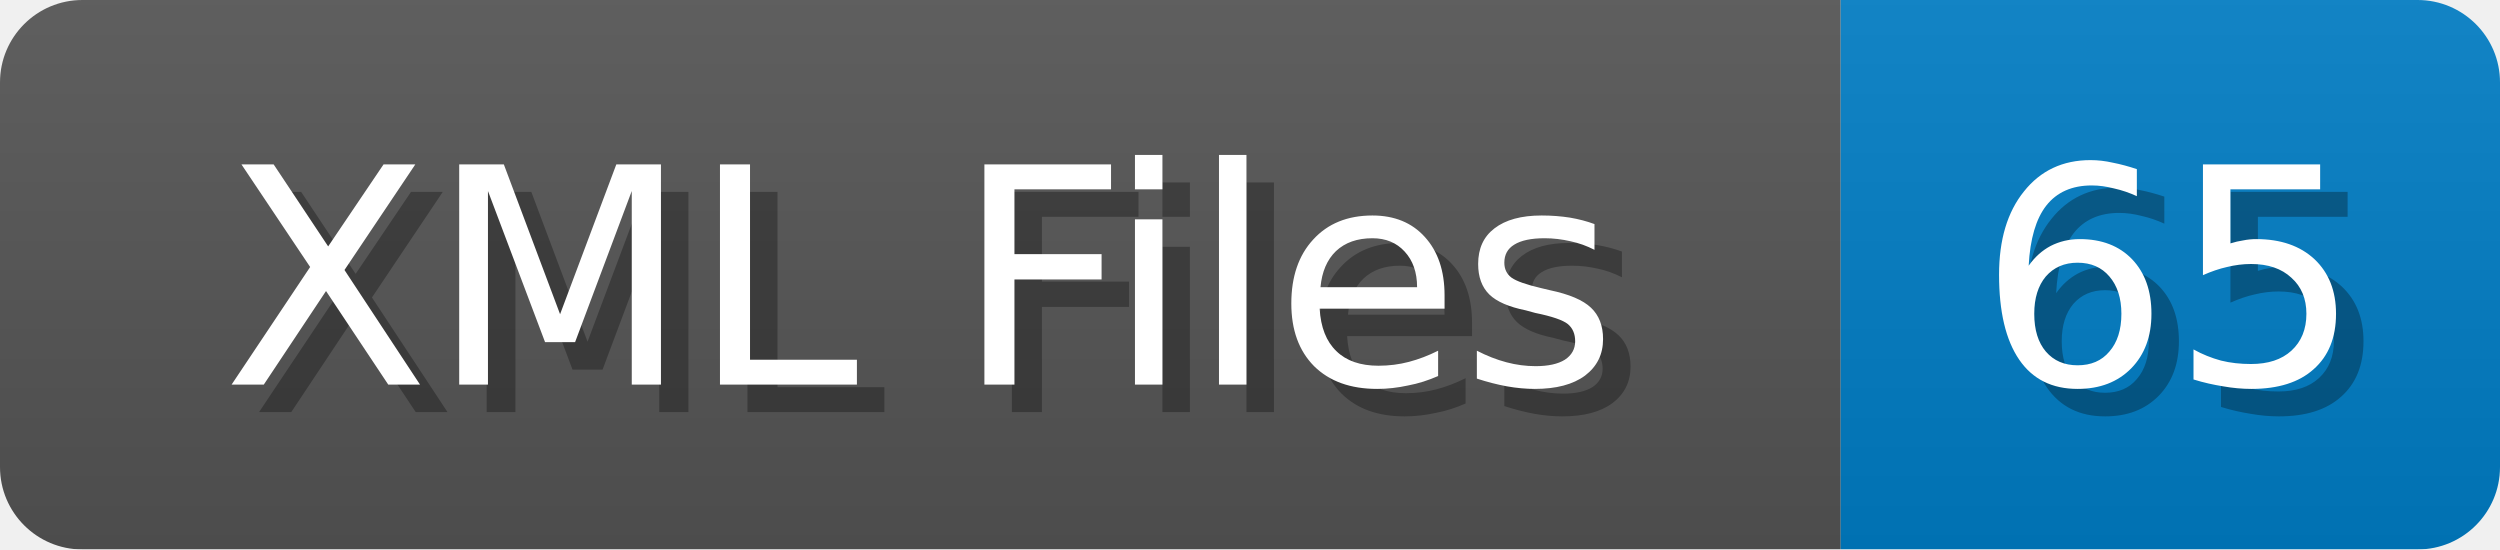
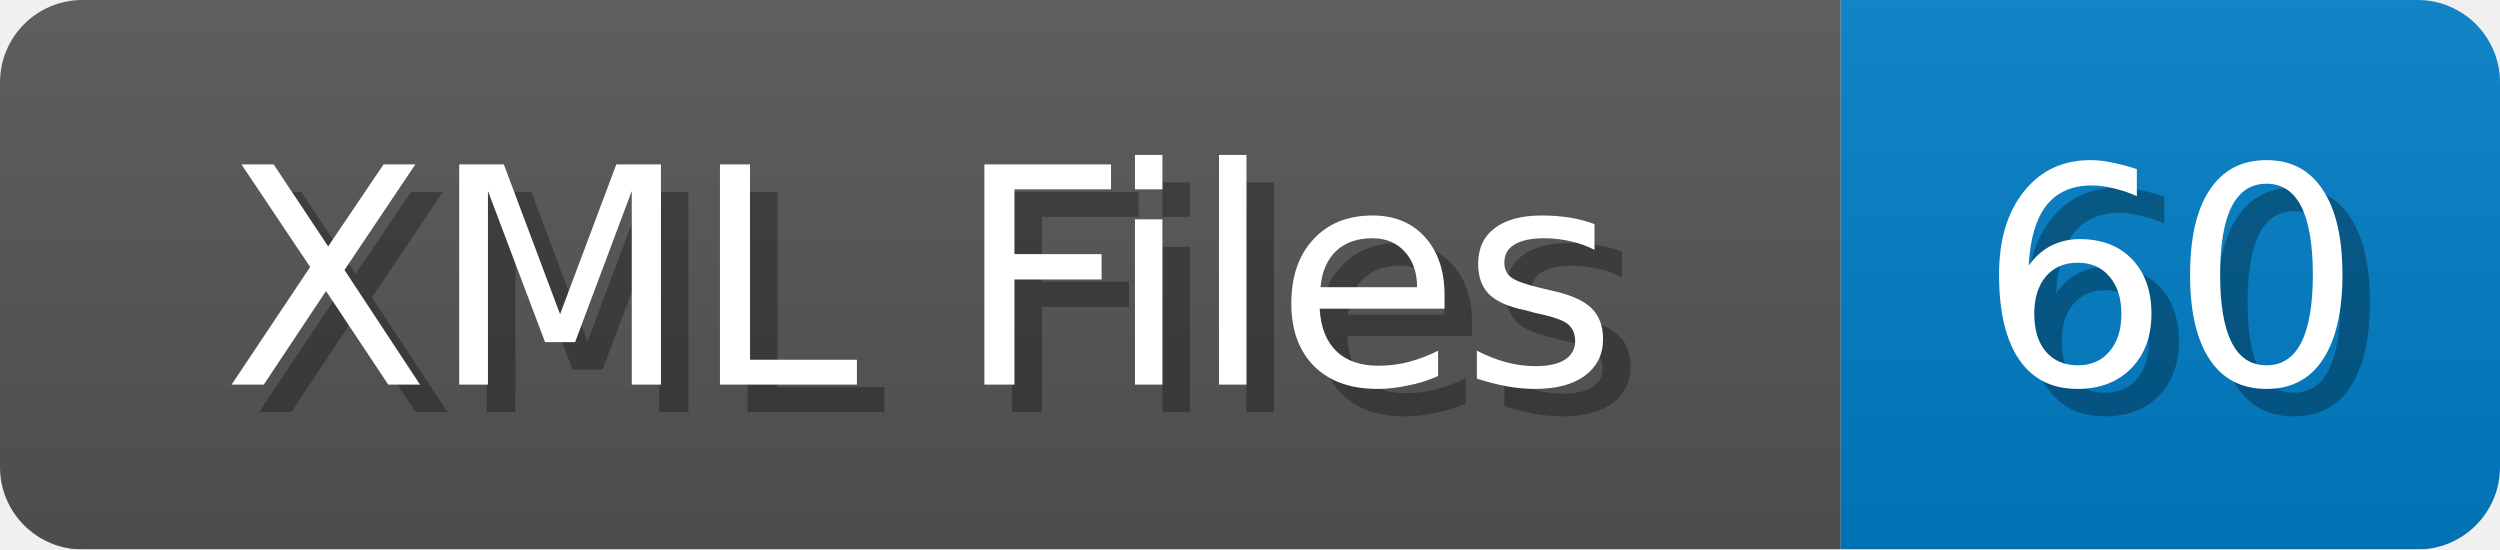
<svg xmlns="http://www.w3.org/2000/svg" width="91" height="20">
  <linearGradient id="b" x2="0" y2="100%">
    <stop offset="0" stop-color="#bbb" stop-opacity=".1" />
    <stop offset="1" stop-opacity=".1" />
  </linearGradient>
  <mask id="anybadge_1">
    <rect width="91" height="20" rx="3" fill="#fff" />
  </mask>
  <g mask="url(#anybadge_1)">
    <path fill="#555" d="M0 0h67v20H0z" />
    <path fill="#007ec6" d="M67 0h24v20H67z" />
    <path fill="url(#b)" d="M0 0h91v20H0z" />
  </g>
  <g fill="#fff" text-anchor="middle" font-family="DejaVu Sans,Verdana,Geneva,sans-serif" font-size="11">
    <text x="34.5" y="15" fill="#010101" fill-opacity=".3">XML Files</text>
    <text x="33.5" y="14">XML Files</text>
  </g>
  <g fill="#fff" text-anchor="middle" font-family="DejaVu Sans,Verdana,Geneva,sans-serif" font-size="11">
-     <text x="80.0" y="15" fill="#010101" fill-opacity=".3">65</text>
-     <text x="79.0" y="14">65</text>
+     <text x="80.0" y="15" fill="#010101" fill-opacity=".3">60</text>
+     <text x="79.0" y="14">60</text>
  </g>
</svg>
